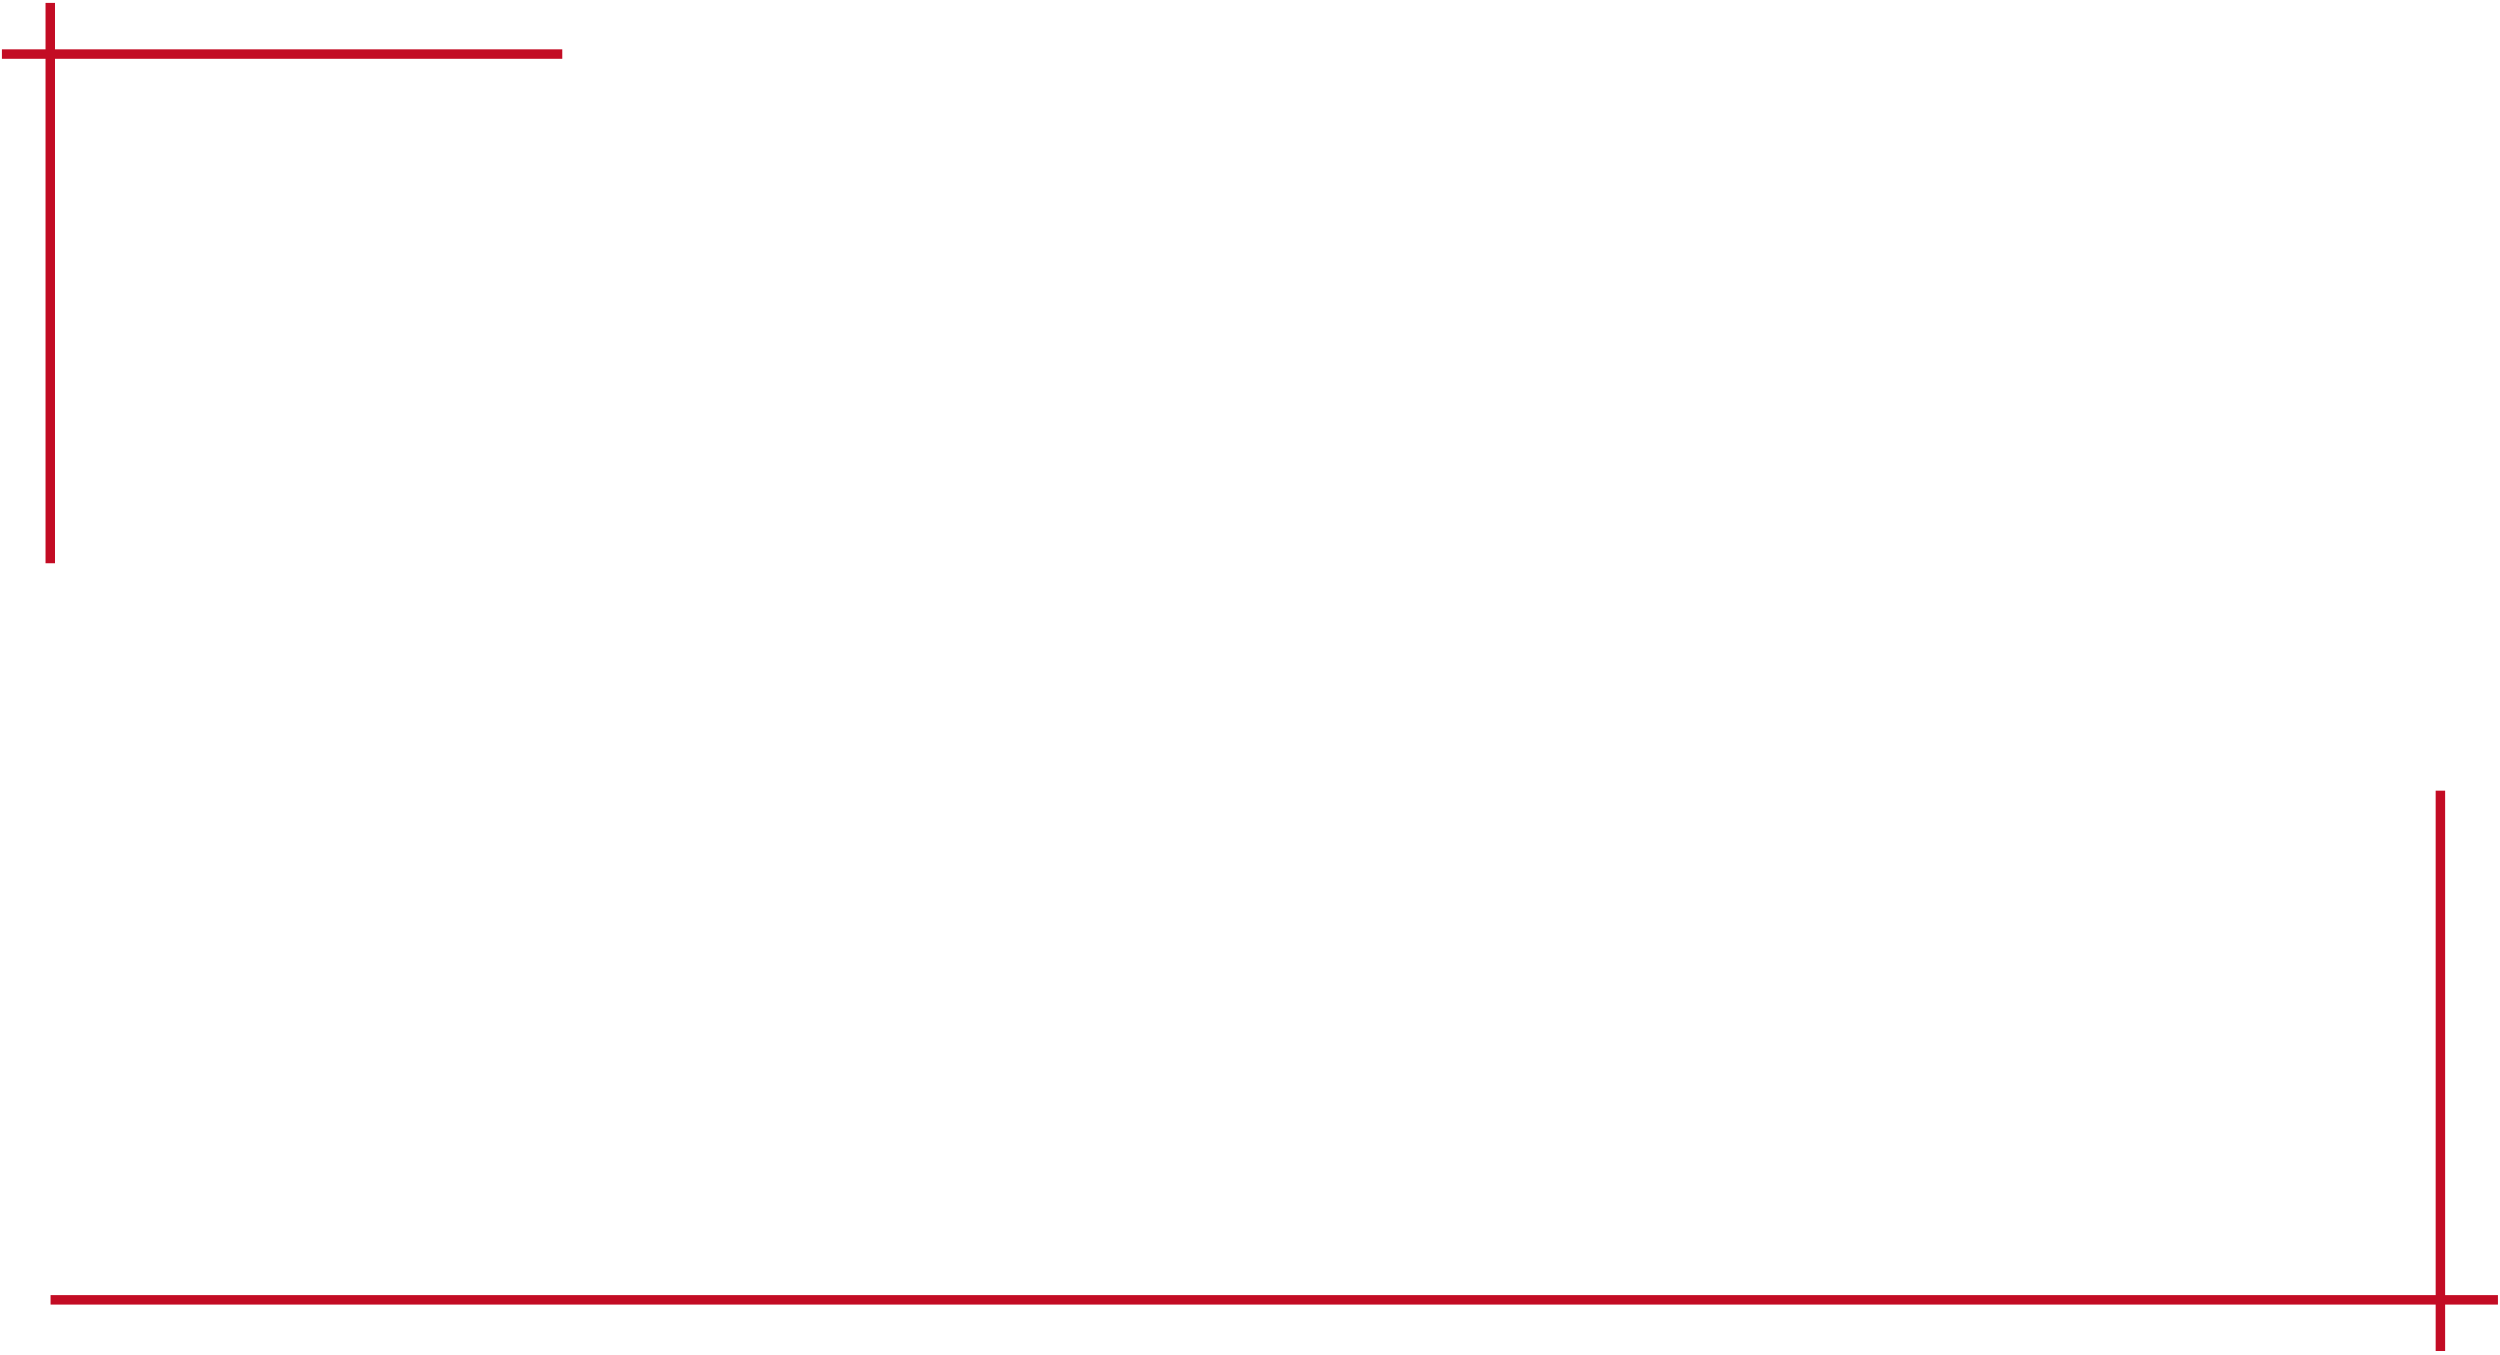
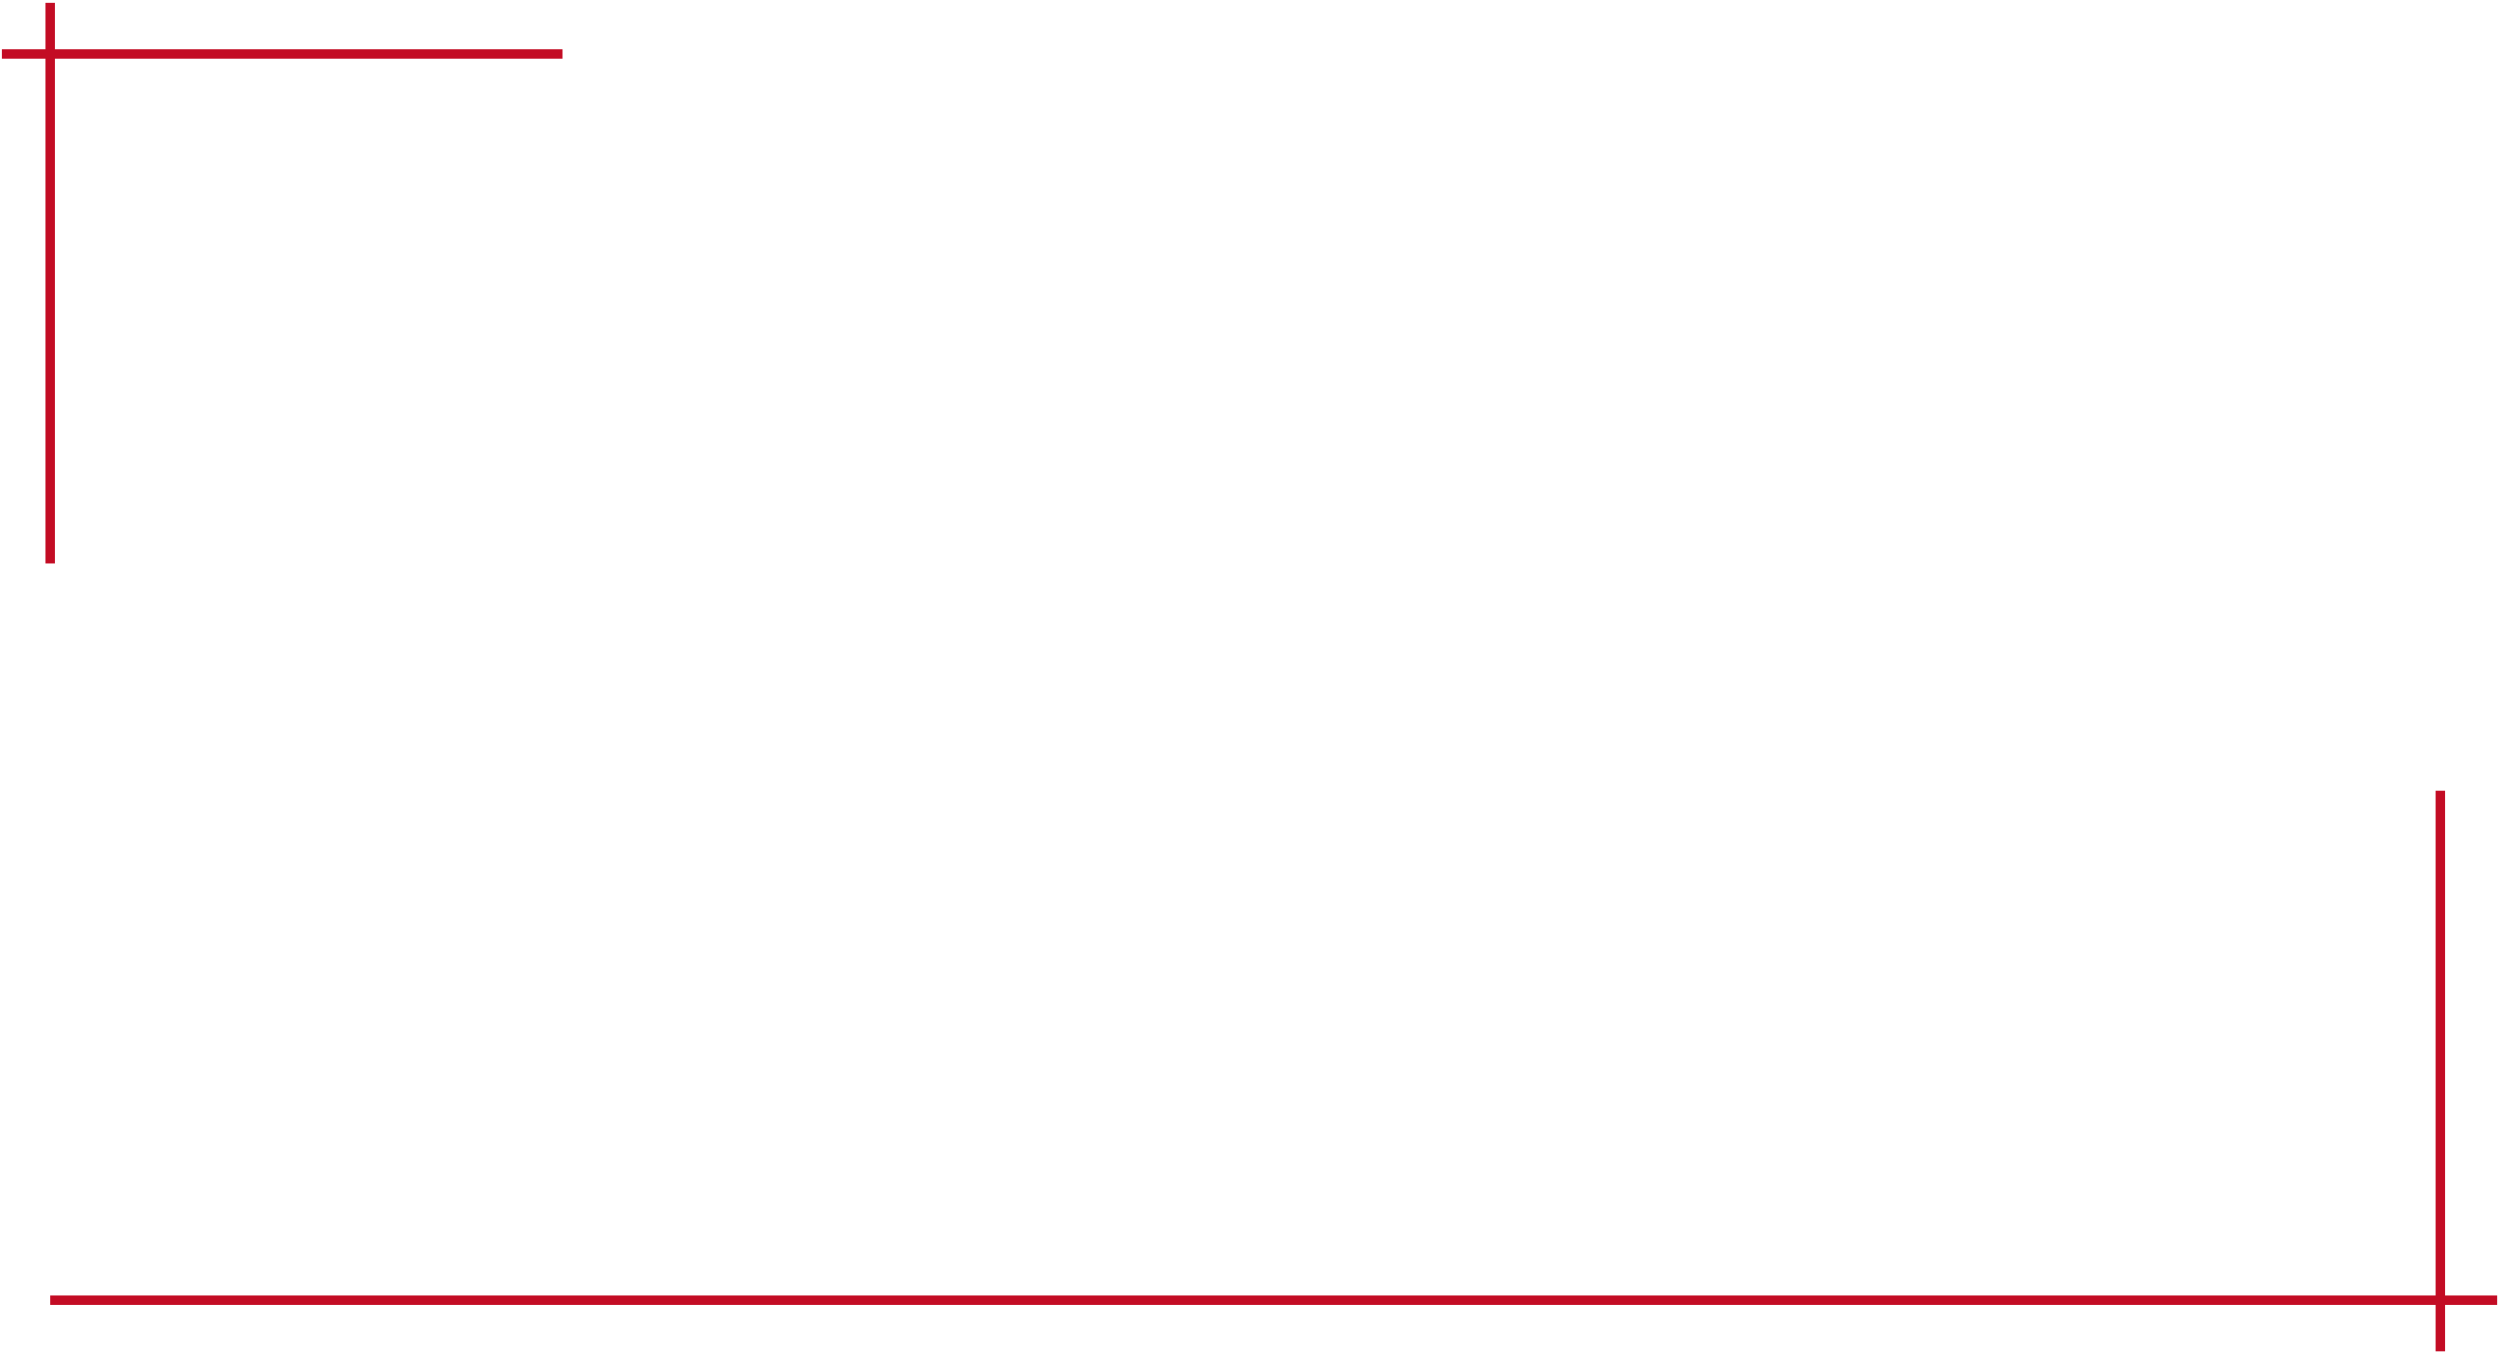
- <svg xmlns="http://www.w3.org/2000/svg" width="264" height="143" viewBox="0 0 264 143" fill="none">
-   <path d="M5.308 0.307V59.479" stroke="#C30C24" stroke-miterlimit="10" />
-   <path d="M59.376 5.71H0.203" stroke="#C30C24" stroke-miterlimit="10" />
-   <path d="M257.706 142.666V83.494" stroke="#C30C24" stroke-miterlimit="10" />
-   <path d="M5.339 137.264H263.782" stroke="#C30C24" stroke-miterlimit="10" />
+ <svg xmlns="http://www.w3.org/2000/svg" viewBox="0 0 264 143">
+   <path fill="none" stroke="#c30c24" d="M5.3.3v59.2M59.4,5.7H.2M257.7,142.7v-59.2M5.3,137.3h258.4" />
</svg>
